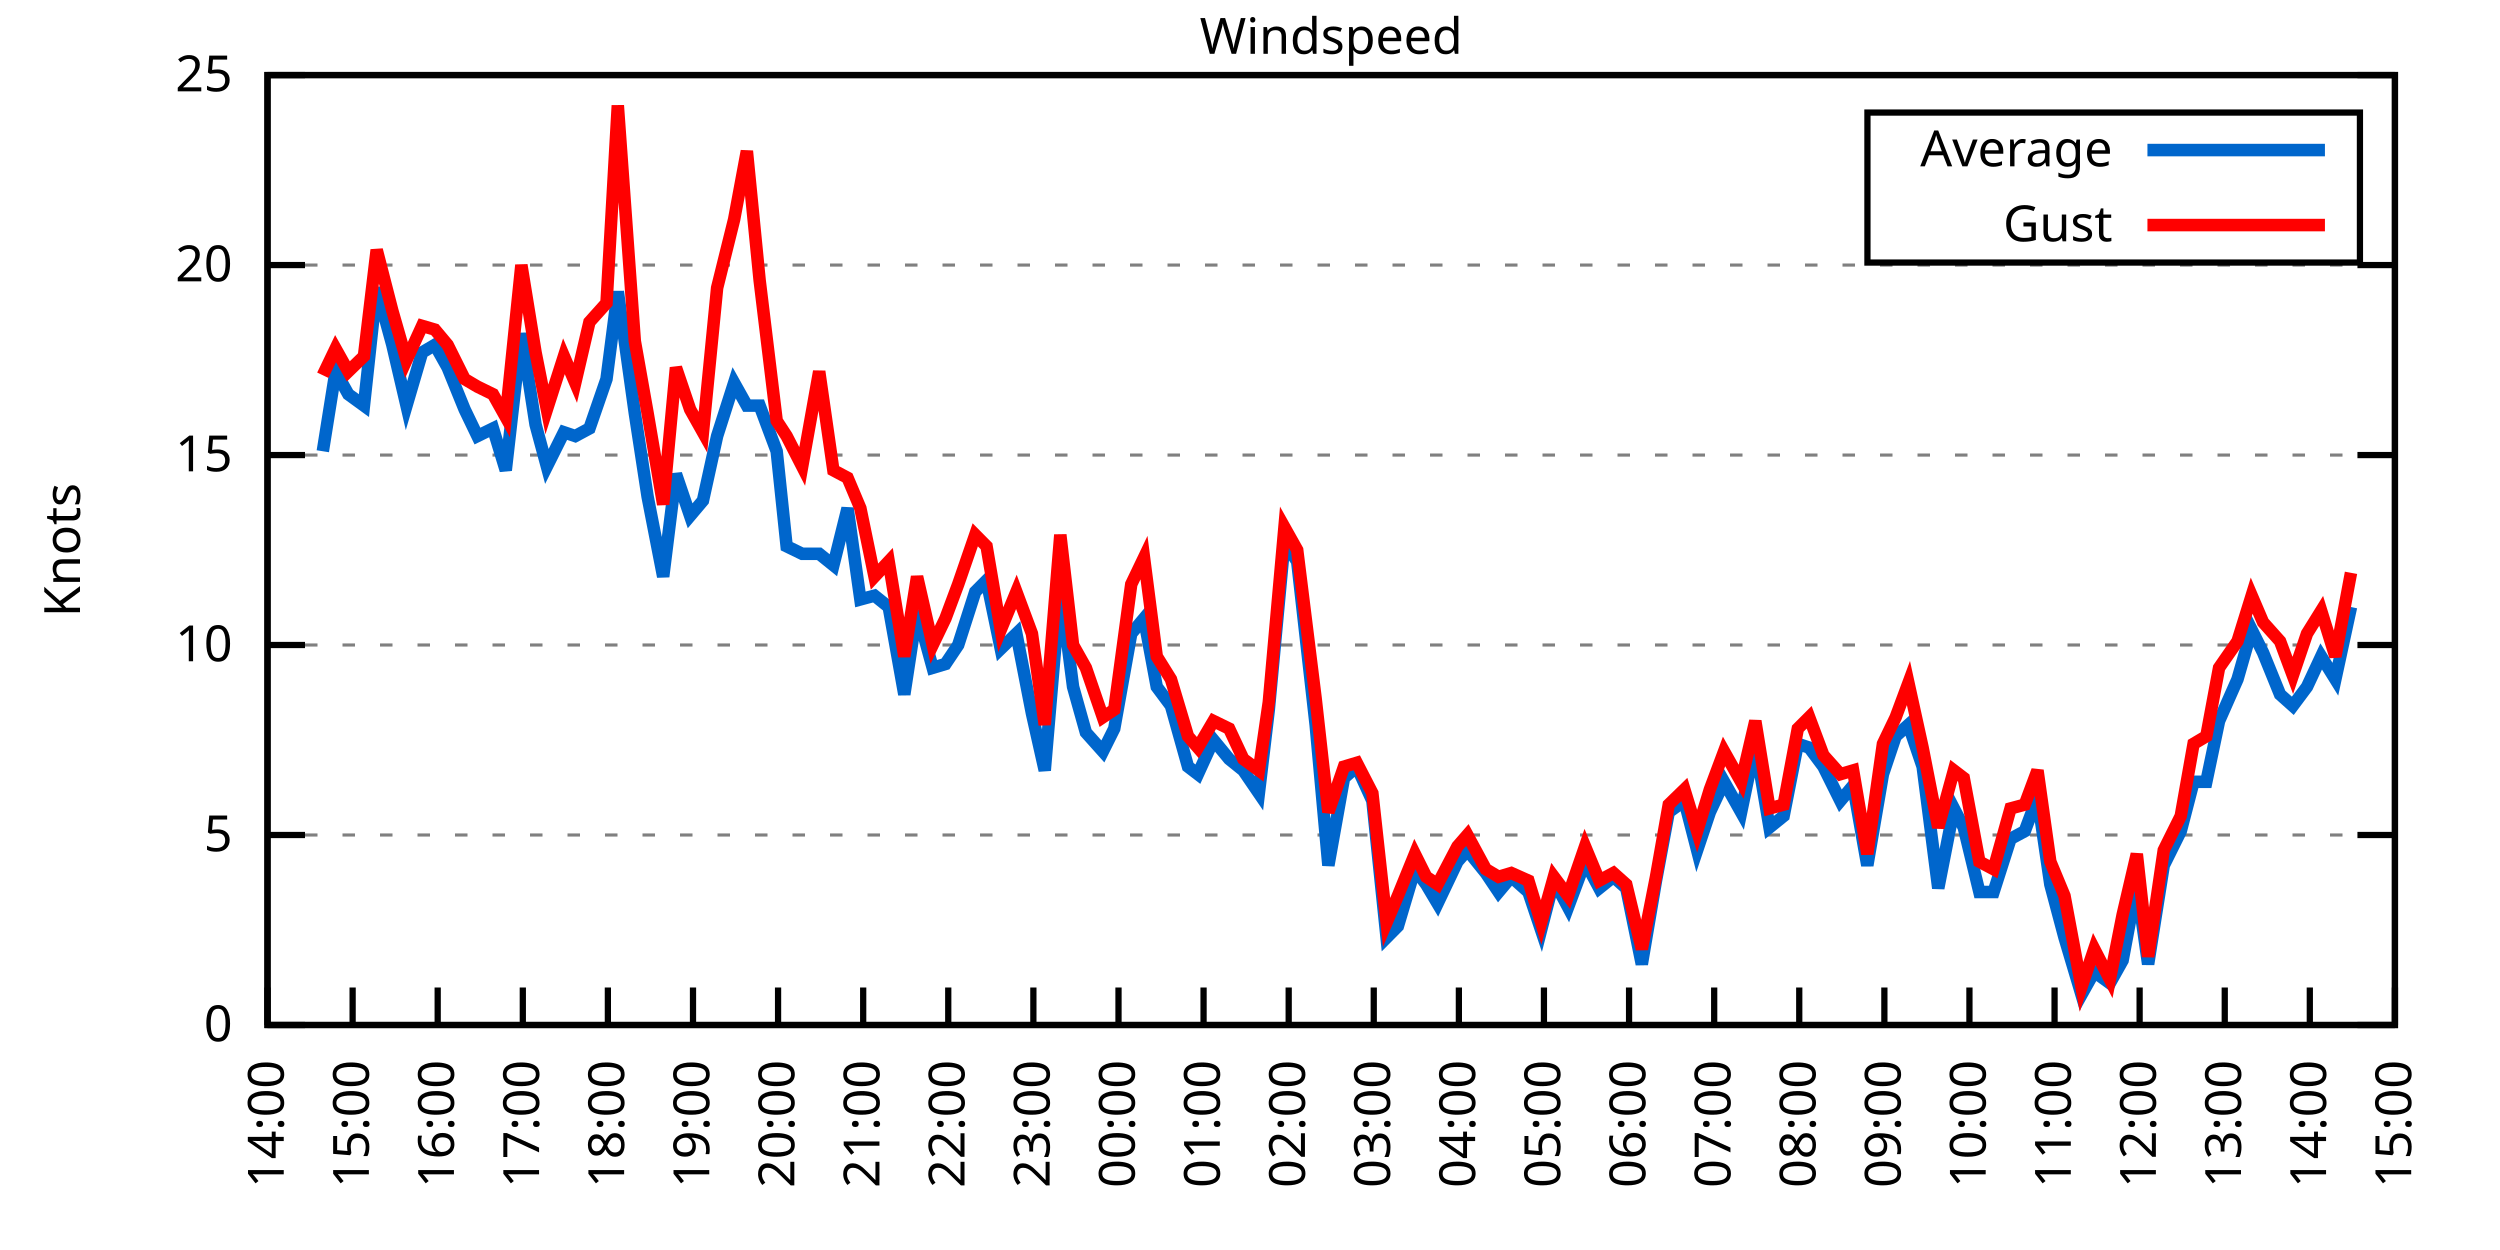
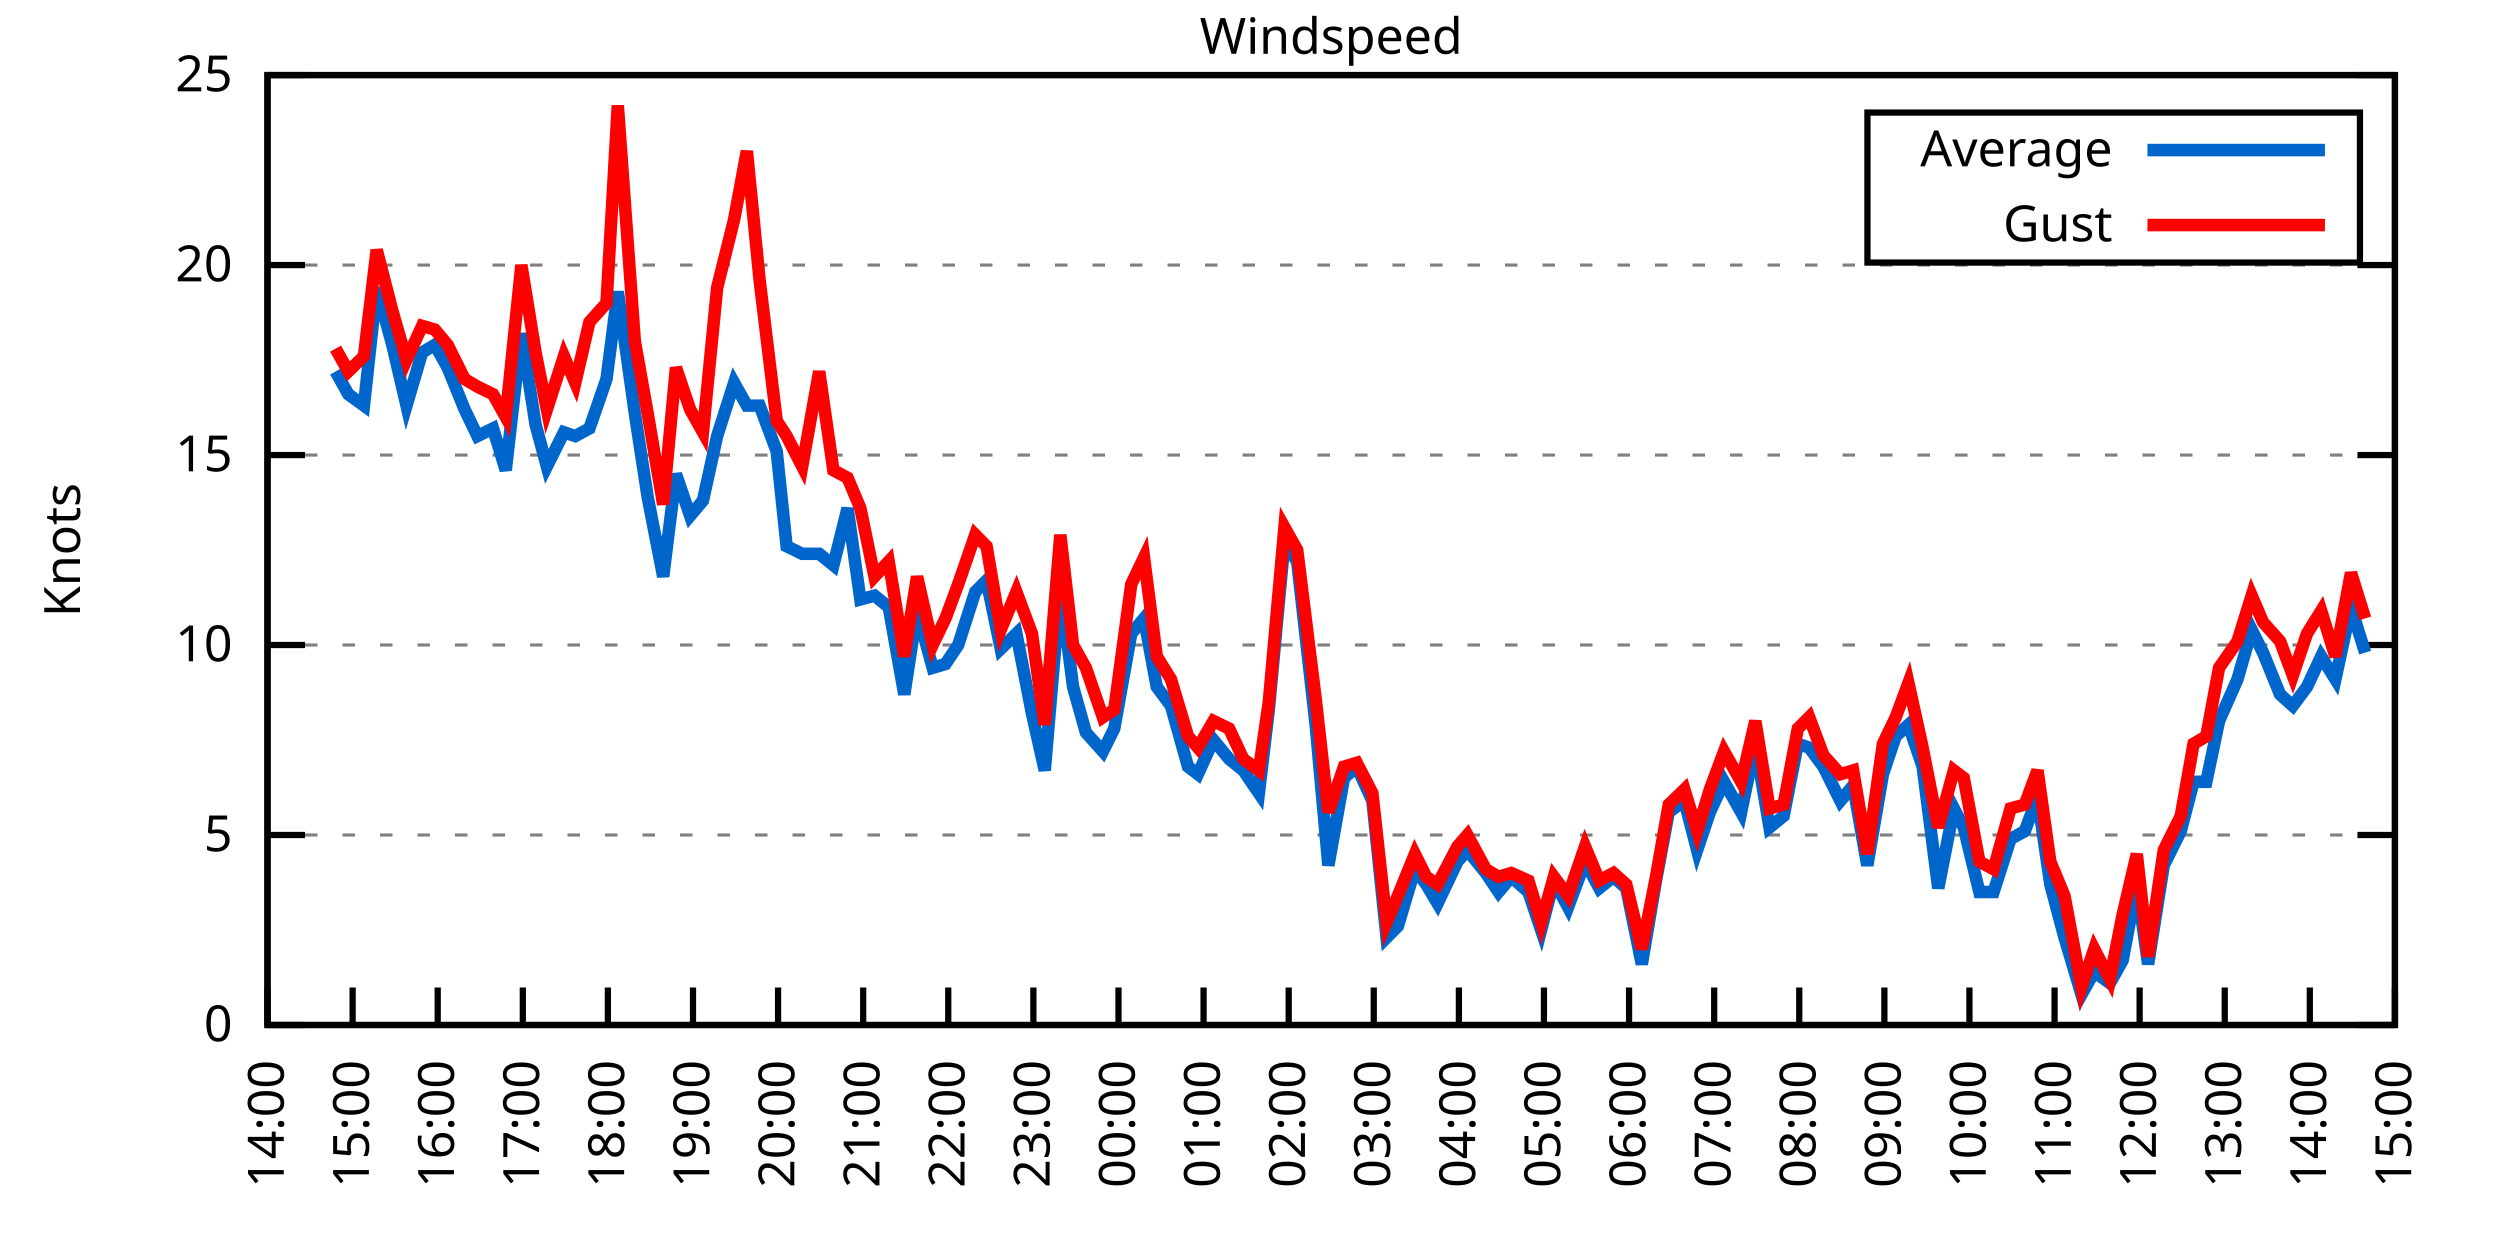
<svg xmlns="http://www.w3.org/2000/svg" xmlns:xlink="http://www.w3.org/1999/xlink" width="400" height="200" viewBox="0 0 400 200">
  <g id="gnuplot_canvas">
    <rect x="0" y="0" width="400" height="200" fill="none" />
    <defs>
      <circle id="gpDot" r="0.5" stroke-width="0.5" stroke="currentColor" />
      <path id="gpPt0" stroke-width="0.333" stroke="currentColor" d="M-1,0 h2 M0,-1 v2" />
      <path id="gpPt1" stroke-width="0.333" stroke="currentColor" d="M-1,-1 L1,1 M1,-1 L-1,1" />
      <path id="gpPt2" stroke-width="0.333" stroke="currentColor" d="M-1,0 L1,0 M0,-1 L0,1 M-1,-1 L1,1 M-1,1 L1,-1" />
      <rect id="gpPt3" stroke-width="0.333" stroke="currentColor" x="-1" y="-1" width="2" height="2" />
      <rect id="gpPt4" stroke-width="0.333" stroke="currentColor" fill="currentColor" x="-1" y="-1" width="2" height="2" />
      <circle id="gpPt5" stroke-width="0.333" stroke="currentColor" cx="0" cy="0" r="1" />
      <use xlink:href="#gpPt5" id="gpPt6" fill="currentColor" stroke="none" />
      <path id="gpPt7" stroke-width="0.333" stroke="currentColor" d="M0,-1.33 L-1.33,0.67 L1.33,0.67 z" />
      <use xlink:href="#gpPt7" id="gpPt8" fill="currentColor" stroke="none" />
      <use xlink:href="#gpPt7" id="gpPt9" stroke="currentColor" transform="rotate(180)" />
      <use xlink:href="#gpPt9" id="gpPt10" fill="currentColor" stroke="none" />
      <use xlink:href="#gpPt3" id="gpPt11" stroke="currentColor" transform="rotate(45)" />
      <use xlink:href="#gpPt11" id="gpPt12" fill="currentColor" stroke="none" />
      <path id="gpPt13" stroke-width="0.333" stroke="currentColor" d="M0,1.330 L1.265,0.411 L0.782,-1.067 L-0.782,-1.076 L-1.265,0.411 z" />
      <use xlink:href="#gpPt13" id="gpPt14" fill="currentColor" stroke="none" />
      <filter id="textbox" filterUnits="objectBoundingBox" x="0" y="0" height="1" width="1">
        <feFlood flood-color="white" flood-opacity="1" result="bgnd" />
        <feComposite in="SourceGraphic" in2="bgnd" operator="atop" />
      </filter>
      <filter id="greybox" filterUnits="objectBoundingBox" x="0" y="0" height="1" width="1">
        <feFlood flood-color="lightgrey" flood-opacity="1" result="grey" />
        <feComposite in="SourceGraphic" in2="grey" operator="atop" />
      </filter>
    </defs>
    <g fill="none" color="white" stroke="currentColor" stroke-width="1.00" stroke-linecap="butt" stroke-linejoin="miter">
</g>
    <g fill="none" color="black" stroke="currentColor" stroke-width="1.00" stroke-linecap="butt" stroke-linejoin="miter">
      <g stroke="none" shape-rendering="crispEdges">
        <polygon fill="rgb(255, 255, 255)" points="42.80,164.00 383.18,164.00 383.18,12.02 42.80,12.02 " />
      </g>
    </g>
    <g fill="none" color="black" stroke="currentColor" stroke-width="1.00" stroke-linecap="butt" stroke-linejoin="miter">
</g>
    <g fill="none" color="black" stroke="black" stroke-width="0.50" stroke-linecap="butt" stroke-linejoin="miter">
</g>
    <g fill="none" color="gray" stroke="currentColor" stroke-width="0.50" stroke-linecap="butt" stroke-linejoin="miter">
      <path stroke="gray" stroke-dasharray="2,4" class="gridline" d="M42.80,164.00 L383.19,164.00  " />
    </g>
    <g fill="none" color="gray" stroke="gray" stroke-width="1.00" stroke-linecap="butt" stroke-linejoin="miter">
</g>
    <g fill="none" color="black" stroke="currentColor" stroke-width="1.00" stroke-linecap="butt" stroke-linejoin="miter">
      <path stroke="black" d="M42.80,164.00 L48.80,164.00 M383.19,164.00 L377.19,164.00  " />
      <g transform="translate(37.20,166.60)" stroke="none" fill="black" font-family="Sans" font-size="8.00" text-anchor="end">
        <text>
          <tspan font-family="Sans"> 0</tspan>
        </text>
      </g>
    </g>
    <g fill="none" color="black" stroke="currentColor" stroke-width="1.00" stroke-linecap="butt" stroke-linejoin="miter">
</g>
    <g fill="none" color="black" stroke="black" stroke-width="0.50" stroke-linecap="butt" stroke-linejoin="miter">
</g>
    <g fill="none" color="gray" stroke="currentColor" stroke-width="0.50" stroke-linecap="butt" stroke-linejoin="miter">
      <path stroke="gray" stroke-dasharray="2,4" class="gridline" d="M42.80,133.60 L383.19,133.60  " />
    </g>
    <g fill="none" color="gray" stroke="gray" stroke-width="1.00" stroke-linecap="butt" stroke-linejoin="miter">
</g>
    <g fill="none" color="black" stroke="currentColor" stroke-width="1.00" stroke-linecap="butt" stroke-linejoin="miter">
      <path stroke="black" d="M42.80,133.60 L48.80,133.60 M383.19,133.60 L377.19,133.60  " />
      <g transform="translate(37.20,136.20)" stroke="none" fill="black" font-family="Sans" font-size="8.00" text-anchor="end">
        <text>
          <tspan font-family="Sans"> 5</tspan>
        </text>
      </g>
    </g>
    <g fill="none" color="black" stroke="currentColor" stroke-width="1.00" stroke-linecap="butt" stroke-linejoin="miter">
</g>
    <g fill="none" color="black" stroke="black" stroke-width="0.50" stroke-linecap="butt" stroke-linejoin="miter">
</g>
    <g fill="none" color="gray" stroke="currentColor" stroke-width="0.50" stroke-linecap="butt" stroke-linejoin="miter">
      <path stroke="gray" stroke-dasharray="2,4" class="gridline" d="M42.80,103.20 L383.19,103.20  " />
    </g>
    <g fill="none" color="gray" stroke="gray" stroke-width="1.00" stroke-linecap="butt" stroke-linejoin="miter">
</g>
    <g fill="none" color="black" stroke="currentColor" stroke-width="1.00" stroke-linecap="butt" stroke-linejoin="miter">
      <path stroke="black" d="M42.80,103.20 L48.80,103.20 M383.19,103.20 L377.19,103.20  " />
      <g transform="translate(37.20,105.80)" stroke="none" fill="black" font-family="Sans" font-size="8.00" text-anchor="end">
        <text>
          <tspan font-family="Sans"> 10</tspan>
        </text>
      </g>
    </g>
    <g fill="none" color="black" stroke="currentColor" stroke-width="1.00" stroke-linecap="butt" stroke-linejoin="miter">
</g>
    <g fill="none" color="black" stroke="black" stroke-width="0.50" stroke-linecap="butt" stroke-linejoin="miter">
</g>
    <g fill="none" color="gray" stroke="currentColor" stroke-width="0.50" stroke-linecap="butt" stroke-linejoin="miter">
      <path stroke="gray" stroke-dasharray="2,4" class="gridline" d="M42.80,72.81 L383.19,72.81  " />
    </g>
    <g fill="none" color="gray" stroke="gray" stroke-width="1.00" stroke-linecap="butt" stroke-linejoin="miter">
</g>
    <g fill="none" color="black" stroke="currentColor" stroke-width="1.00" stroke-linecap="butt" stroke-linejoin="miter">
      <path stroke="black" d="M42.80,72.81 L48.80,72.81 M383.19,72.81 L377.19,72.81  " />
      <g transform="translate(37.20,75.41)" stroke="none" fill="black" font-family="Sans" font-size="8.00" text-anchor="end">
        <text>
          <tspan font-family="Sans"> 15</tspan>
        </text>
      </g>
    </g>
    <g fill="none" color="black" stroke="currentColor" stroke-width="1.00" stroke-linecap="butt" stroke-linejoin="miter">
</g>
    <g fill="none" color="black" stroke="black" stroke-width="0.50" stroke-linecap="butt" stroke-linejoin="miter">
</g>
    <g fill="none" color="gray" stroke="currentColor" stroke-width="0.50" stroke-linecap="butt" stroke-linejoin="miter">
      <path stroke="gray" stroke-dasharray="2,4" class="gridline" d="M42.80,42.41 L383.19,42.41  " />
    </g>
    <g fill="none" color="gray" stroke="gray" stroke-width="1.00" stroke-linecap="butt" stroke-linejoin="miter">
</g>
    <g fill="none" color="black" stroke="currentColor" stroke-width="1.00" stroke-linecap="butt" stroke-linejoin="miter">
      <path stroke="black" d="M42.80,42.41 L48.80,42.41 M383.19,42.41 L377.19,42.41  " />
      <g transform="translate(37.20,45.01)" stroke="none" fill="black" font-family="Sans" font-size="8.00" text-anchor="end">
        <text>
          <tspan font-family="Sans"> 20</tspan>
        </text>
      </g>
    </g>
    <g fill="none" color="black" stroke="currentColor" stroke-width="1.00" stroke-linecap="butt" stroke-linejoin="miter">
</g>
    <g fill="none" color="black" stroke="black" stroke-width="0.50" stroke-linecap="butt" stroke-linejoin="miter">
</g>
    <g fill="none" color="gray" stroke="currentColor" stroke-width="0.50" stroke-linecap="butt" stroke-linejoin="miter">
      <path stroke="gray" stroke-dasharray="2,4" class="gridline" d="M42.80,12.01 L383.19,12.01  " />
    </g>
    <g fill="none" color="gray" stroke="gray" stroke-width="1.00" stroke-linecap="butt" stroke-linejoin="miter">
</g>
    <g fill="none" color="black" stroke="currentColor" stroke-width="1.00" stroke-linecap="butt" stroke-linejoin="miter">
      <path stroke="black" d="M42.80,12.01 L48.80,12.01 M383.19,12.01 L377.19,12.01  " />
      <g transform="translate(37.20,14.61)" stroke="none" fill="black" font-family="Sans" font-size="8.00" text-anchor="end">
        <text>
          <tspan font-family="Sans"> 25</tspan>
        </text>
      </g>
    </g>
    <g fill="none" color="black" stroke="currentColor" stroke-width="1.00" stroke-linecap="butt" stroke-linejoin="miter">
      <path stroke="black" d="M42.80,164.00 L42.80,158.00  " />
      <g transform="translate(45.40,169.60) rotate(270.00)" stroke="none" fill="black" font-family="Sans" font-size="8.00" text-anchor="end">
        <text>
          <tspan font-family="Sans">14:00</tspan>
        </text>
      </g>
    </g>
    <g fill="none" color="black" stroke="currentColor" stroke-width="1.00" stroke-linecap="butt" stroke-linejoin="miter">
      <path stroke="black" d="M56.42,164.00 L56.42,158.00  " />
      <g transform="translate(59.02,169.60) rotate(270.00)" stroke="none" fill="black" font-family="Sans" font-size="8.00" text-anchor="end">
        <text>
          <tspan font-family="Sans">15:00</tspan>
        </text>
      </g>
    </g>
    <g fill="none" color="black" stroke="currentColor" stroke-width="1.00" stroke-linecap="butt" stroke-linejoin="miter">
      <path stroke="black" d="M70.03,164.00 L70.03,158.00  " />
      <g transform="translate(72.63,169.60) rotate(270.00)" stroke="none" fill="black" font-family="Sans" font-size="8.00" text-anchor="end">
        <text>
          <tspan font-family="Sans">16:00</tspan>
        </text>
      </g>
    </g>
    <g fill="none" color="black" stroke="currentColor" stroke-width="1.00" stroke-linecap="butt" stroke-linejoin="miter">
      <path stroke="black" d="M83.65,164.00 L83.65,158.00  " />
      <g transform="translate(86.25,169.60) rotate(270.00)" stroke="none" fill="black" font-family="Sans" font-size="8.00" text-anchor="end">
        <text>
          <tspan font-family="Sans">17:00</tspan>
        </text>
      </g>
    </g>
    <g fill="none" color="black" stroke="currentColor" stroke-width="1.00" stroke-linecap="butt" stroke-linejoin="miter">
      <path stroke="black" d="M97.26,164.00 L97.26,158.00  " />
      <g transform="translate(99.86,169.60) rotate(270.00)" stroke="none" fill="black" font-family="Sans" font-size="8.00" text-anchor="end">
        <text>
          <tspan font-family="Sans">18:00</tspan>
        </text>
      </g>
    </g>
    <g fill="none" color="black" stroke="currentColor" stroke-width="1.00" stroke-linecap="butt" stroke-linejoin="miter">
      <path stroke="black" d="M110.88,164.00 L110.88,158.00  " />
      <g transform="translate(113.48,169.60) rotate(270.00)" stroke="none" fill="black" font-family="Sans" font-size="8.00" text-anchor="end">
        <text>
          <tspan font-family="Sans">19:00</tspan>
        </text>
      </g>
    </g>
    <g fill="none" color="black" stroke="currentColor" stroke-width="1.00" stroke-linecap="butt" stroke-linejoin="miter">
      <path stroke="black" d="M124.49,164.00 L124.49,158.00  " />
      <g transform="translate(127.09,169.60) rotate(270.00)" stroke="none" fill="black" font-family="Sans" font-size="8.00" text-anchor="end">
        <text>
          <tspan font-family="Sans">20:00</tspan>
        </text>
      </g>
    </g>
    <g fill="none" color="black" stroke="currentColor" stroke-width="1.00" stroke-linecap="butt" stroke-linejoin="miter">
      <path stroke="black" d="M138.11,164.00 L138.11,158.00  " />
      <g transform="translate(140.71,169.60) rotate(270.00)" stroke="none" fill="black" font-family="Sans" font-size="8.00" text-anchor="end">
        <text>
          <tspan font-family="Sans">21:00</tspan>
        </text>
      </g>
    </g>
    <g fill="none" color="black" stroke="currentColor" stroke-width="1.00" stroke-linecap="butt" stroke-linejoin="miter">
      <path stroke="black" d="M151.72,164.00 L151.72,158.00  " />
      <g transform="translate(154.32,169.60) rotate(270.00)" stroke="none" fill="black" font-family="Sans" font-size="8.00" text-anchor="end">
        <text>
          <tspan font-family="Sans">22:00</tspan>
        </text>
      </g>
    </g>
    <g fill="none" color="black" stroke="currentColor" stroke-width="1.00" stroke-linecap="butt" stroke-linejoin="miter">
      <path stroke="black" d="M165.34,164.00 L165.34,158.00  " />
      <g transform="translate(167.94,169.60) rotate(270.00)" stroke="none" fill="black" font-family="Sans" font-size="8.00" text-anchor="end">
        <text>
          <tspan font-family="Sans">23:00</tspan>
        </text>
      </g>
    </g>
    <g fill="none" color="black" stroke="currentColor" stroke-width="1.00" stroke-linecap="butt" stroke-linejoin="miter">
      <path stroke="black" d="M178.96,164.00 L178.96,158.00  " />
      <g transform="translate(181.56,169.60) rotate(270.00)" stroke="none" fill="black" font-family="Sans" font-size="8.00" text-anchor="end">
        <text>
          <tspan font-family="Sans">00:00</tspan>
        </text>
      </g>
    </g>
    <g fill="none" color="black" stroke="currentColor" stroke-width="1.00" stroke-linecap="butt" stroke-linejoin="miter">
      <path stroke="black" d="M192.57,164.00 L192.57,158.00  " />
      <g transform="translate(195.17,169.60) rotate(270.00)" stroke="none" fill="black" font-family="Sans" font-size="8.00" text-anchor="end">
        <text>
          <tspan font-family="Sans">01:00</tspan>
        </text>
      </g>
    </g>
    <g fill="none" color="black" stroke="currentColor" stroke-width="1.00" stroke-linecap="butt" stroke-linejoin="miter">
      <path stroke="black" d="M206.19,164.00 L206.19,158.00  " />
      <g transform="translate(208.79,169.60) rotate(270.00)" stroke="none" fill="black" font-family="Sans" font-size="8.00" text-anchor="end">
        <text>
          <tspan font-family="Sans">02:00</tspan>
        </text>
      </g>
    </g>
    <g fill="none" color="black" stroke="currentColor" stroke-width="1.00" stroke-linecap="butt" stroke-linejoin="miter">
      <path stroke="black" d="M219.80,164.00 L219.80,158.00  " />
      <g transform="translate(222.40,169.60) rotate(270.00)" stroke="none" fill="black" font-family="Sans" font-size="8.00" text-anchor="end">
        <text>
          <tspan font-family="Sans">03:00</tspan>
        </text>
      </g>
    </g>
    <g fill="none" color="black" stroke="currentColor" stroke-width="1.00" stroke-linecap="butt" stroke-linejoin="miter">
      <path stroke="black" d="M233.42,164.00 L233.42,158.00  " />
      <g transform="translate(236.02,169.60) rotate(270.00)" stroke="none" fill="black" font-family="Sans" font-size="8.00" text-anchor="end">
        <text>
          <tspan font-family="Sans">04:00</tspan>
        </text>
      </g>
    </g>
    <g fill="none" color="black" stroke="currentColor" stroke-width="1.00" stroke-linecap="butt" stroke-linejoin="miter">
      <path stroke="black" d="M247.03,164.00 L247.03,158.00  " />
      <g transform="translate(249.63,169.60) rotate(270.00)" stroke="none" fill="black" font-family="Sans" font-size="8.00" text-anchor="end">
        <text>
          <tspan font-family="Sans">05:00</tspan>
        </text>
      </g>
    </g>
    <g fill="none" color="black" stroke="currentColor" stroke-width="1.00" stroke-linecap="butt" stroke-linejoin="miter">
      <path stroke="black" d="M260.65,164.00 L260.65,158.00  " />
      <g transform="translate(263.25,169.60) rotate(270.00)" stroke="none" fill="black" font-family="Sans" font-size="8.00" text-anchor="end">
        <text>
          <tspan font-family="Sans">06:00</tspan>
        </text>
      </g>
    </g>
    <g fill="none" color="black" stroke="currentColor" stroke-width="1.00" stroke-linecap="butt" stroke-linejoin="miter">
      <path stroke="black" d="M274.27,164.00 L274.27,158.00  " />
      <g transform="translate(276.87,169.60) rotate(270.00)" stroke="none" fill="black" font-family="Sans" font-size="8.00" text-anchor="end">
        <text>
          <tspan font-family="Sans">07:00</tspan>
        </text>
      </g>
    </g>
    <g fill="none" color="black" stroke="currentColor" stroke-width="1.00" stroke-linecap="butt" stroke-linejoin="miter">
      <path stroke="black" d="M287.88,164.00 L287.88,158.00  " />
      <g transform="translate(290.48,169.60) rotate(270.00)" stroke="none" fill="black" font-family="Sans" font-size="8.00" text-anchor="end">
        <text>
          <tspan font-family="Sans">08:00</tspan>
        </text>
      </g>
    </g>
    <g fill="none" color="black" stroke="currentColor" stroke-width="1.00" stroke-linecap="butt" stroke-linejoin="miter">
      <path stroke="black" d="M301.50,164.00 L301.50,158.00  " />
      <g transform="translate(304.10,169.60) rotate(270.00)" stroke="none" fill="black" font-family="Sans" font-size="8.00" text-anchor="end">
        <text>
          <tspan font-family="Sans">09:00</tspan>
        </text>
      </g>
    </g>
    <g fill="none" color="black" stroke="currentColor" stroke-width="1.00" stroke-linecap="butt" stroke-linejoin="miter">
      <path stroke="black" d="M315.11,164.00 L315.11,158.00  " />
      <g transform="translate(317.71,169.60) rotate(270.00)" stroke="none" fill="black" font-family="Sans" font-size="8.00" text-anchor="end">
        <text>
          <tspan font-family="Sans">10:00</tspan>
        </text>
      </g>
    </g>
    <g fill="none" color="black" stroke="currentColor" stroke-width="1.00" stroke-linecap="butt" stroke-linejoin="miter">
      <path stroke="black" d="M328.73,164.00 L328.73,158.00  " />
      <g transform="translate(331.33,169.60) rotate(270.00)" stroke="none" fill="black" font-family="Sans" font-size="8.00" text-anchor="end">
        <text>
          <tspan font-family="Sans">11:00</tspan>
        </text>
      </g>
    </g>
    <g fill="none" color="black" stroke="currentColor" stroke-width="1.00" stroke-linecap="butt" stroke-linejoin="miter">
      <path stroke="black" d="M342.34,164.00 L342.34,158.00  " />
      <g transform="translate(344.94,169.60) rotate(270.00)" stroke="none" fill="black" font-family="Sans" font-size="8.00" text-anchor="end">
        <text>
          <tspan font-family="Sans">12:00</tspan>
        </text>
      </g>
    </g>
    <g fill="none" color="black" stroke="currentColor" stroke-width="1.00" stroke-linecap="butt" stroke-linejoin="miter">
      <path stroke="black" d="M355.96,164.00 L355.96,158.00  " />
      <g transform="translate(358.56,169.60) rotate(270.00)" stroke="none" fill="black" font-family="Sans" font-size="8.00" text-anchor="end">
        <text>
          <tspan font-family="Sans">13:00</tspan>
        </text>
      </g>
    </g>
    <g fill="none" color="black" stroke="currentColor" stroke-width="1.00" stroke-linecap="butt" stroke-linejoin="miter">
      <path stroke="black" d="M369.57,164.00 L369.57,158.00  " />
      <g transform="translate(372.17,169.60) rotate(270.00)" stroke="none" fill="black" font-family="Sans" font-size="8.00" text-anchor="end">
        <text>
          <tspan font-family="Sans">14:00</tspan>
        </text>
      </g>
    </g>
    <g fill="none" color="black" stroke="currentColor" stroke-width="1.00" stroke-linecap="butt" stroke-linejoin="miter">
      <path stroke="black" d="M383.19,164.00 L383.19,158.00  " />
      <g transform="translate(385.79,169.60) rotate(270.00)" stroke="none" fill="black" font-family="Sans" font-size="8.00" text-anchor="end">
        <text>
          <tspan font-family="Sans">15:00</tspan>
        </text>
      </g>
    </g>
    <g fill="none" color="black" stroke="currentColor" stroke-width="1.00" stroke-linecap="butt" stroke-linejoin="miter">
</g>
    <g fill="none" color="black" stroke="currentColor" stroke-width="1.00" stroke-linecap="butt" stroke-linejoin="miter">
      <path stroke="black" d="M42.80,12.01 L42.80,164.00 L383.19,164.00 L383.19,12.01 L42.80,12.01 Z  " />
    </g>
    <g fill="none" color="black" stroke="currentColor" stroke-width="1.00" stroke-linecap="butt" stroke-linejoin="miter">
</g>
    <g fill="none" color="black" stroke="currentColor" stroke-width="1.00" stroke-linecap="butt" stroke-linejoin="miter">
      <path stroke="black" d="M298.79,42.01 L298.79,18.01 L377.59,18.01 L377.59,42.01 L298.79,42.01 Z  " />
    </g>
    <g id="Windspeed_plot_1">
      <g fill="none" color="white" stroke="black" stroke-width="2.00" stroke-linecap="butt" stroke-linejoin="miter">
</g>
      <g fill="none" color="black" stroke="currentColor" stroke-width="2.00" stroke-linecap="butt" stroke-linejoin="miter">
        <g transform="translate(337.99,26.61)" stroke="none" fill="black" font-family="Sans" font-size="8.00" text-anchor="end">
          <text>
            <tspan font-family="Sans">Average</tspan>
          </text>
        </g>
      </g>
      <g fill="none" color="black" stroke="currentColor" stroke-width="2.00" stroke-linecap="butt" stroke-linejoin="miter">
-         <path stroke="rgb(  0, 102, 204)" d="M343.59,24.01 L371.99,24.01 M51.65,72.20 L53.69,59.43 L55.73,63.08 L58.23,64.90 L60.27,46.06 L62.77,55.18   L65.04,64.90 L67.54,56.39 L69.58,55.18 L71.62,58.82 L74.34,65.51 L76.39,69.77 L78.88,68.55 L80.92,75.24   L83.42,53.35 L85.69,67.94 L87.50,74.63 L90.23,69.16 L92.04,69.77 L94.31,68.55 L97.04,60.65 L98.85,46.66   L101.57,66.12 L103.62,79.49 L106.11,92.26 L108.15,75.85 L110.42,82.53 L112.47,80.10 L114.74,69.77 L117.46,61.25   L119.50,64.90 L121.54,64.90 L124.27,72.20 L125.86,87.40 L128.35,88.61 L131.07,88.61 L133.34,90.44 L135.61,81.32   L137.66,95.91 L139.92,95.30 L142.19,97.12 L144.69,111.11 L146.73,97.73 L149.23,106.85 L151.27,106.24 L153.31,103.20   L156.04,94.69 L157.85,92.87 L160.12,103.81 L162.62,101.38 L165.11,114.15 L167.16,123.27 L169.65,94.08 L171.69,109.89   L173.74,117.19 L176.46,120.23 L178.28,116.58 L181.00,101.38 L183.04,98.95 L185.08,109.89 L187.35,112.93 L190.08,122.66   L191.66,123.87 L194.16,118.40 L196.66,121.44 L198.93,123.27 L201.42,126.91 L203.01,113.54 L205.51,86.79 L207.55,89.83   L210.50,115.97 L212.54,138.47 L215.04,124.48 L217.08,122.66 L219.58,128.13 L221.85,150.02 L223.66,148.19 L226.38,139.07   L228.20,141.51 L230.01,144.55 L233.19,137.86 L234.78,136.03 L237.73,139.68 L239.77,142.72 L241.81,140.29 L244.54,142.72   L246.58,148.80 L248.62,140.90 L250.89,145.15 L253.61,137.86 L255.88,142.11 L258.15,140.29 L260.20,142.11 L262.69,154.27   L264.96,140.90 L267.00,129.95 L269.50,128.13 L271.54,136.03 L273.58,129.95 L275.85,125.09 L278.58,129.95 L280.85,119.01   L283.12,132.39 L285.38,130.56 L287.65,119.01 L289.47,119.62 L291.74,122.66 L294.46,128.13 L296.50,125.70 L298.77,138.47   L301.27,123.87 L303.31,117.80 L305.35,115.97 L307.62,122.66 L310.12,142.11 L312.62,129.35 L314.20,132.39 L316.70,142.72   L318.97,142.72 L321.69,134.21 L323.96,132.99 L326.00,127.52 L328.05,141.51 L330.32,150.02 L333.04,159.14 L335.08,155.49   L337.58,157.31 L339.62,153.66 L341.89,141.51 L343.70,154.27 L346.20,138.47 L348.92,132.99 L350.97,125.09 L353.01,125.09   L355.05,115.36 L358.00,108.68 L360.27,100.77 L362.09,104.42 L364.81,111.11 L366.85,112.93 L369.12,109.89 L371.39,105.03   L373.66,108.68 L376.16,97.12  " />
+         <path stroke="rgb(  0, 102, 204)" d="M343.59,24.01 L371.99,24.01 M53.69,59.43 L55.73,63.08 L58.23,64.90 L60.27,46.06 L62.77,55.18 L65.04,64.90   L67.54,56.39 L69.58,55.18 L71.62,58.82 L74.34,65.51 L76.39,69.77 L78.88,68.55 L80.92,75.24 L83.42,53.35   L85.69,67.94 L87.50,74.63 L90.23,69.16 L92.04,69.77 L94.31,68.55 L97.04,60.65 L98.85,46.66 L101.57,66.12   L103.62,79.49 L106.11,92.26 L108.15,75.85 L110.42,82.53 L112.47,80.10 L114.74,69.77 L117.46,61.25 L119.50,64.90   L121.54,64.90 L124.27,72.20 L125.86,87.40 L128.35,88.61 L131.07,88.61 L133.34,90.44 L135.61,81.32 L137.66,95.91   L139.92,95.30 L142.19,97.12 L144.69,111.11 L146.73,97.73 L149.23,106.85 L151.27,106.24 L153.31,103.20 L156.04,94.69   L157.85,92.87 L160.12,103.81 L162.62,101.38 L165.11,114.15 L167.16,123.27 L169.65,94.08 L171.69,109.89 L173.74,117.19   L176.46,120.23 L178.28,116.58 L181.00,101.38 L183.04,98.95 L185.08,109.89 L187.35,112.93 L190.08,122.66 L191.66,123.87   L194.16,118.40 L196.66,121.44 L198.93,123.27 L201.42,126.91 L203.01,113.54 L205.51,86.79 L207.55,89.83 L210.50,115.97   L212.54,138.47 L215.04,124.48 L217.08,122.66 L219.58,128.13 L221.85,150.02 L223.66,148.19 L226.38,139.07 L228.20,141.51   L230.01,144.55 L233.19,137.86 L234.78,136.03 L237.73,139.68 L239.77,142.72 L241.81,140.29 L244.54,142.72 L246.58,148.80   L248.62,140.90 L250.89,145.15 L253.61,137.86 L255.88,142.11 L258.15,140.29 L260.20,142.11 L262.69,154.27 L264.96,140.90   L267.00,129.95 L269.50,128.13 L271.54,136.03 L273.58,129.95 L275.85,125.09 L278.58,129.95 L280.85,119.01 L283.12,132.39   L285.38,130.56 L287.65,119.01 L289.47,119.62 L291.74,122.66 L294.46,128.13 L296.50,125.70 L298.77,138.47 L301.27,123.87   L303.31,117.80 L305.35,115.97 L307.62,122.66 L310.12,142.11 L312.62,129.35 L314.20,132.39 L316.70,142.72 L318.97,142.72   L321.69,134.21 L323.96,132.99 L326.00,127.52 L328.05,141.51 L330.32,150.02 L333.04,159.14 L335.08,155.49 L337.58,157.31   L339.62,153.66 L341.89,141.51 L343.70,154.27 L346.20,138.47 L348.92,132.99 L350.97,125.09 L353.01,125.09 L355.05,115.36   L358.00,108.68 L360.27,100.77 L362.09,104.42 L364.81,111.11 L366.85,112.93 L369.12,109.89 L371.39,105.03 L373.66,108.68   L376.16,97.12 L378.42,104.42  " />
      </g>
    </g>
    <g id="Windspeed_plot_2">
      <g fill="none" color="black" stroke="currentColor" stroke-width="2.00" stroke-linecap="butt" stroke-linejoin="miter">
        <g transform="translate(337.99,38.61)" stroke="none" fill="black" font-family="Sans" font-size="8.00" text-anchor="end">
          <text>
            <tspan font-family="Sans">Gust</tspan>
          </text>
        </g>
      </g>
      <g fill="none" color="black" stroke="currentColor" stroke-width="2.00" stroke-linecap="butt" stroke-linejoin="miter">
-         <path stroke="rgb(255,   0,   0)" d="M343.59,36.01 L371.99,36.01 M51.65,60.04 L53.69,55.78 L55.73,59.43 L58.23,57.00 L60.27,39.98 L62.77,49.70   L65.04,57.61 L67.54,52.14 L69.58,52.74 L71.62,55.18 L74.34,60.65 L76.39,61.86 L78.88,63.08 L80.92,66.73   L83.42,42.41 L85.69,56.39 L87.50,65.51 L90.23,57.00 L92.04,61.25 L94.31,51.53 L97.04,48.49 L98.85,16.87   L101.57,54.57 L103.62,66.12 L106.11,80.71 L108.15,58.82 L110.42,65.51 L112.47,69.16 L114.74,46.06 L117.46,35.11   L119.50,24.17 L121.54,44.84 L124.27,67.33 L125.86,69.77 L128.35,74.63 L131.07,59.43 L133.34,75.24 L135.61,76.45   L137.66,81.32 L139.92,92.26 L142.19,89.83 L144.69,105.03 L146.73,92.26 L149.23,103.20 L151.27,98.95 L153.31,93.48   L156.04,85.57 L157.85,87.40 L160.12,100.77 L162.62,94.69 L165.11,101.38 L167.16,115.97 L169.65,85.57 L171.69,103.20   L173.74,106.85 L176.46,114.76 L178.28,113.54 L181.00,93.48 L183.04,89.22 L185.08,105.03 L187.35,108.68 L190.08,117.80   L191.66,119.62 L194.16,115.36 L196.66,116.58 L198.93,121.44 L201.42,123.27 L203.01,112.32 L205.51,84.36 L207.55,88.00   L210.50,111.72 L212.54,129.95 L215.04,122.66 L217.08,122.05 L219.58,126.91 L221.85,147.59 L223.66,143.33 L226.38,136.64   L228.20,140.29 L230.01,141.51 L233.19,135.43 L234.78,133.60 L237.73,139.07 L239.77,140.29 L241.81,139.68 L244.54,140.90   L246.58,147.59 L248.62,140.29 L250.89,143.33 L253.61,135.43 L255.88,140.90 L258.15,139.68 L260.20,141.51 L262.69,151.84   L264.96,140.29 L267.00,128.74 L269.50,126.31 L271.54,132.99 L273.58,126.31 L275.85,120.23 L278.58,125.09 L280.85,115.36   L283.12,129.35 L285.38,128.74 L287.65,116.58 L289.47,114.76 L291.74,120.83 L294.46,123.87 L296.50,123.27 L298.77,136.64   L301.27,119.01 L303.31,114.76 L305.35,109.28 L307.62,119.62 L310.12,132.39 L312.62,123.27 L314.20,124.48 L316.70,137.86   L318.97,139.07 L321.69,129.35 L323.96,128.74 L326.00,123.27 L328.05,137.86 L330.32,143.33 L333.04,157.92 L335.08,151.84   L337.58,156.70 L339.62,146.37 L341.89,136.64 L343.70,153.06 L346.20,136.03 L348.92,130.56 L350.97,119.01 L353.01,117.80   L355.05,106.85 L358.00,102.60 L360.27,95.30 L362.09,99.56 L364.81,102.60 L366.85,108.07 L369.12,101.38 L371.39,97.73   L373.66,105.03 L376.16,91.65  " />
+         <path stroke="rgb(255,   0,   0)" d="M343.59,36.01 L371.99,36.01 M53.69,55.78 L55.73,59.43 L58.23,57.00 L60.27,39.98 L62.77,49.70 L65.04,57.61   L67.54,52.14 L69.58,52.74 L71.62,55.18 L74.34,60.65 L76.39,61.86 L78.88,63.08 L80.92,66.73 L83.42,42.41   L85.69,56.39 L87.50,65.51 L90.23,57.00 L92.04,61.25 L94.31,51.53 L97.04,48.49 L98.85,16.87 L101.57,54.57   L103.62,66.12 L106.11,80.71 L108.15,58.82 L110.42,65.51 L112.47,69.16 L114.74,46.06 L117.46,35.11 L119.50,24.17   L121.54,44.84 L124.27,67.33 L125.86,69.77 L128.35,74.63 L131.07,59.43 L133.34,75.24 L135.61,76.45 L137.66,81.32   L139.92,92.26 L142.19,89.83 L144.69,105.03 L146.73,92.26 L149.23,103.20 L151.27,98.95 L153.31,93.48 L156.04,85.57   L157.85,87.40 L160.12,100.77 L162.62,94.69 L165.11,101.38 L167.16,115.97 L169.65,85.57 L171.69,103.20 L173.74,106.85   L176.46,114.76 L178.28,113.54 L181.00,93.48 L183.04,89.22 L185.08,105.03 L187.35,108.68 L190.08,117.80 L191.66,119.62   L194.16,115.36 L196.66,116.58 L198.93,121.44 L201.42,123.27 L203.01,112.32 L205.51,84.36 L207.55,88.00 L210.50,111.72   L212.54,129.95 L215.04,122.66 L217.08,122.05 L219.58,126.91 L221.85,147.59 L223.66,143.33 L226.38,136.64 L228.20,140.29   L230.01,141.51 L233.19,135.43 L234.78,133.60 L237.73,139.07 L239.77,140.29 L241.81,139.68 L244.54,140.90 L246.58,147.59   L248.62,140.29 L250.89,143.33 L253.61,135.43 L255.88,140.90 L258.15,139.68 L260.20,141.51 L262.69,151.84 L264.96,140.29   L267.00,128.74 L269.50,126.31 L271.54,132.99 L273.58,126.31 L275.85,120.23 L278.58,125.09 L280.85,115.36 L283.12,129.35   L285.38,128.74 L287.65,116.58 L289.47,114.76 L291.74,120.83 L294.46,123.87 L296.50,123.27 L298.77,136.64 L301.27,119.01   L303.31,114.76 L305.35,109.28 L307.62,119.62 L310.12,132.39 L312.62,123.27 L314.20,124.48 L316.70,137.86 L318.97,139.07   L321.69,129.35 L323.96,128.74 L326.00,123.27 L328.05,137.86 L330.32,143.33 L333.04,157.92 L335.08,151.84 L337.58,156.70   L339.62,146.37 L341.89,136.64 L343.70,153.06 L346.20,136.03 L348.92,130.56 L350.97,119.01 L353.01,117.80 L355.05,106.85   L358.00,102.60 L360.27,95.30 L362.09,99.56 L364.81,102.60 L366.85,108.07 L369.12,101.38 L371.39,97.73 L373.66,105.03   L376.16,91.65 L378.42,98.95  " />
      </g>
    </g>
    <g fill="none" color="black" stroke="currentColor" stroke-width="2.00" stroke-linecap="butt" stroke-linejoin="miter">
</g>
    <g fill="none" color="black" stroke="black" stroke-width="1.00" stroke-linecap="butt" stroke-linejoin="miter">
</g>
    <g fill="none" color="black" stroke="currentColor" stroke-width="1.00" stroke-linecap="butt" stroke-linejoin="miter">
      <path stroke="black" d="M42.80,12.01 L42.80,164.00 L383.19,164.00 L383.19,12.01 L42.80,12.01 Z  " />
      <g transform="translate(12.80,88.01) rotate(270.00)" stroke="none" fill="black" font-family="Sans" font-size="8.00" text-anchor="middle">
        <text>
          <tspan font-family="Sans">Knots</tspan>
        </text>
      </g>
    </g>
    <g fill="none" color="black" stroke="currentColor" stroke-width="1.00" stroke-linecap="butt" stroke-linejoin="miter">
</g>
    <g fill="none" color="black" stroke="currentColor" stroke-width="1.00" stroke-linecap="butt" stroke-linejoin="miter">
      <g transform="translate(212.99,8.61)" stroke="none" fill="black" font-family="Sans" font-size="8.00" text-anchor="middle">
        <text>
          <tspan font-family="Sans">Windspeed</tspan>
        </text>
      </g>
    </g>
    <g fill="none" color="black" stroke="currentColor" stroke-width="1.00" stroke-linecap="butt" stroke-linejoin="miter">
</g>
  </g>
</svg>
